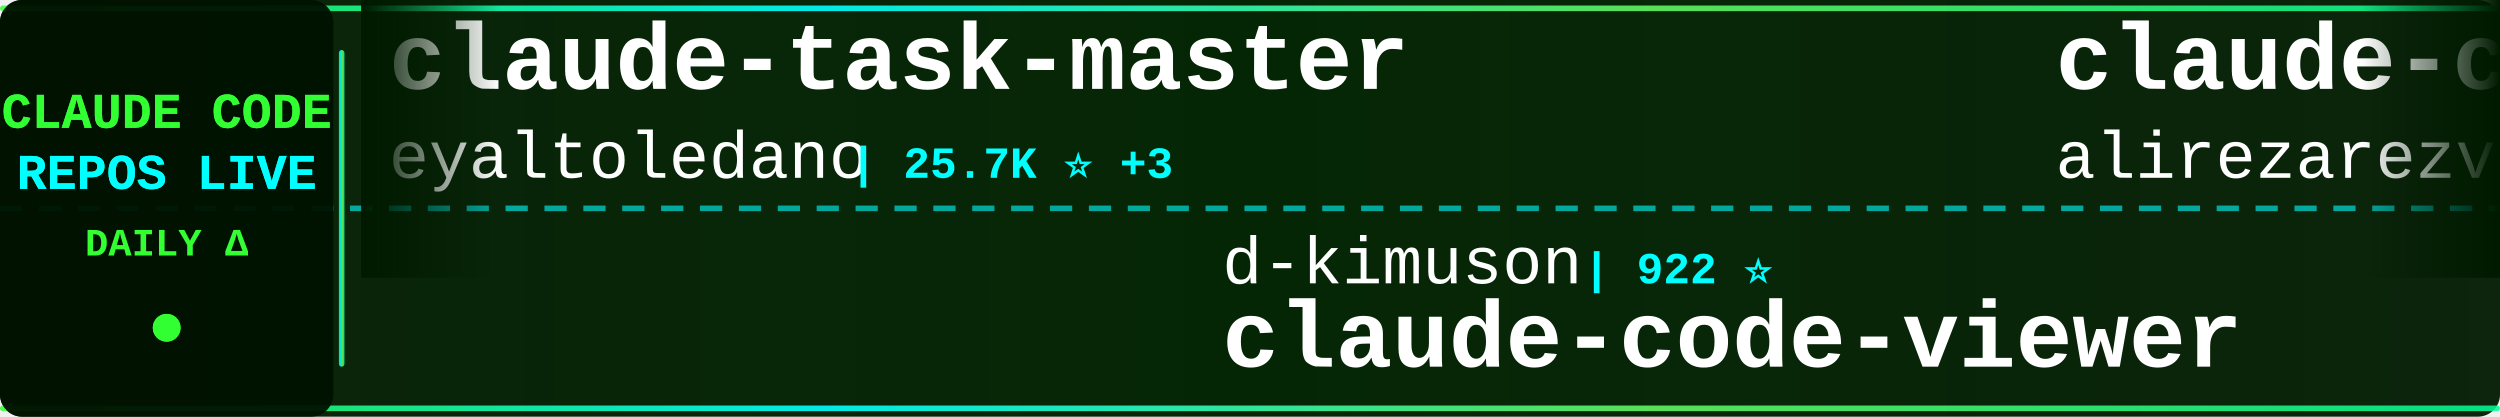
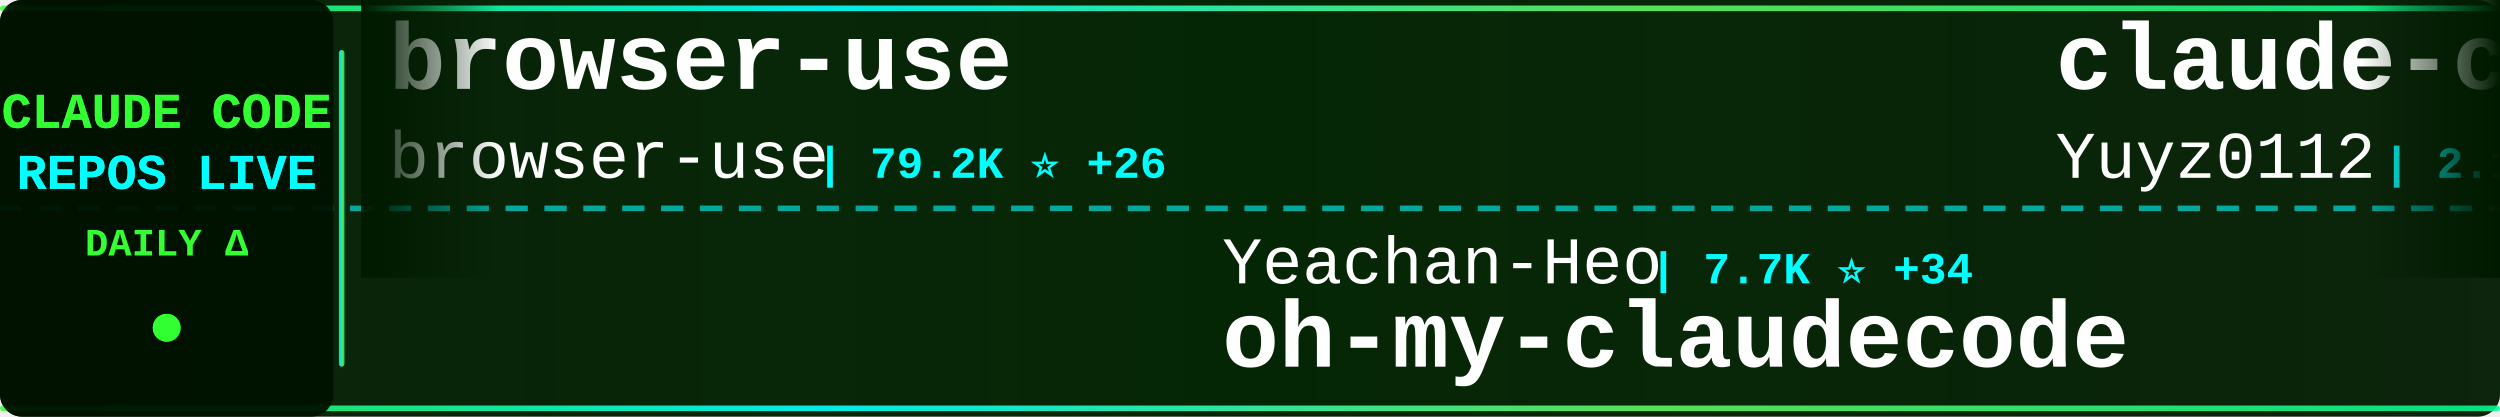
<svg xmlns="http://www.w3.org/2000/svg" width="900" height="150">
  <defs>
    <linearGradient id="tickerBg" x1="0%" y1="0%" x2="100%" y2="0%">
      <stop offset="0%" style="stop-color:#001a00;stop-opacity:0.95" />
      <stop offset="50%" style="stop-color:#002200;stop-opacity:0.98" />
      <stop offset="100%" style="stop-color:#001a00;stop-opacity:0.95" />
    </linearGradient>
    <linearGradient id="borderGrad" x1="0%" y1="0%" x2="100%" y2="0%">
      <stop offset="0%" style="stop-color:#33ff33;stop-opacity:0.85">
        <animate attributeName="stop-opacity" values="0.85;1;0.85" dur="2s" repeatCount="indefinite" />
      </stop>
      <stop offset="33%" style="stop-color:#00ffff;stop-opacity:0.9">
        <animate attributeName="stop-opacity" values="0.9;1;0.9" dur="2.2s" repeatCount="indefinite" />
      </stop>
      <stop offset="66%" style="stop-color:#66ff66;stop-opacity:0.85">
        <animate attributeName="stop-opacity" values="0.85;1;0.85" dur="1.8s" repeatCount="indefinite" />
      </stop>
      <stop offset="100%" style="stop-color:#00ff99;stop-opacity:0.85">
        <animate attributeName="stop-opacity" values="0.85;1;0.85" dur="2s" repeatCount="indefinite" />
      </stop>
    </linearGradient>
    <filter id="textGlow">
      <feGaussianBlur stdDeviation="0.1" result="coloredBlur" />
      <feMerge>
        <feMergeNode in="coloredBlur" />
        <feMergeNode in="SourceGraphic" />
      </feMerge>
    </filter>
    <filter id="metricGlow">
      <feGaussianBlur stdDeviation="0.2" result="coloredBlur" />
      <feMerge>
        <feMergeNode in="coloredBlur" />
        <feMergeNode in="SourceGraphic" />
      </feMerge>
    </filter>
    <linearGradient id="leftFade" x1="0%" y1="0%" x2="100%" y2="0%">
      <stop offset="0%" style="stop-color:#001a00;stop-opacity:1" />
      <stop offset="100%" style="stop-color:#001a00;stop-opacity:0" />
    </linearGradient>
    <linearGradient id="rightFade" x1="0%" y1="0%" x2="100%" y2="0%">
      <stop offset="0%" style="stop-color:#001a00;stop-opacity:0" />
      <stop offset="100%" style="stop-color:#001a00;stop-opacity:1" />
    </linearGradient>
  </defs>
  <rect width="900" height="150" fill="url(#tickerBg)" rx="8" />
  <rect x="0" y="2" width="900" height="2" fill="url(#borderGrad)" rx="1" />
  <rect x="0" y="146" width="900" height="2" fill="url(#borderGrad)" rx="1" />
  <line x1="0" y1="75" x2="900" y2="75" stroke="#00ffff" stroke-width="2" stroke-dasharray="8 6" opacity="0.6" />
  <rect x="0" y="0" width="120" height="150" fill="#001100" opacity="0.95" rx="8" />
  <text x="60" y="46" font-family="'Courier New', monospace" font-size="18" font-weight="bold" fill="#33ff33" text-anchor="middle" filter="url(#textGlow)">
    CLAUDE CODE
  </text>
  <text x="60" y="68" font-family="'Courier New', monospace" font-size="18" font-weight="bold" fill="#00ffff" text-anchor="middle" filter="url(#textGlow)">
    REPOS LIVE
  </text>
  <text x="60" y="92" font-family="'Courier New', monospace" font-size="14" font-weight="bold" fill="#33ff33" text-anchor="middle">
    DAILY Δ
  </text>
  <circle cx="60" cy="118" r="5" fill="#33ff33" filter="url(#metricGlow)">
    <animate attributeName="r" values="4;6;4" dur="1.5s" repeatCount="indefinite" />
    <animate attributeName="opacity" values="0.6;1;0.6" dur="1.5s" repeatCount="indefinite" />
  </circle>
  <rect x="122" y="18" width="2" height="114" fill="url(#borderGrad)" rx="1" />
  <clipPath id="tickerClip">
    <rect x="130" y="0" width="770" height="150" />
  </clipPath>
  <g clip-path="url(#tickerClip)">
    <g id="tickerItems">
      <animateTransform attributeName="transform" attributeType="XML" type="translate" from="0 0" to="-3000 0" dur="54s" repeatCount="indefinite" />
      <g transform="translate(0, 0)">
-         <text x="140" y="32" font-family="'Courier New', monospace" font-size="34" font-weight="bold" fill="#ffffff">claude-task-master</text>
-         <text x="140" y="64" font-family="'Courier New', monospace" font-size="24" font-weight="normal" fill="#ffffff" opacity="1.0">eyaltoledano</text>
-         <text x="306" y="64" font-family="'Courier New', monospace" font-size="16" font-weight="bold" fill="#00ffff"> | 25.7K ⭐ +3</text>
+         <text x="140" y="32" font-family="'Courier New', monospace" font-size="34" font-weight="bold" fill="#ffffff">browser-use</text>
+         <text x="140" y="64" font-family="'Courier New', monospace" font-size="24" font-weight="normal" fill="#ffffff" opacity="1.0">browser-use</text>
+         <text x="294" y="64" font-family="'Courier New', monospace" font-size="16" font-weight="bold" fill="#00ffff"> | 79.2K ⭐ +26</text>
      </g>
      <g transform="translate(300, 0)">
-         <text x="140" y="102" font-family="'Courier New', monospace" font-size="24" font-weight="normal" fill="#ffffff" opacity="1.0">d-kimuson</text>
-         <text x="270" y="102" font-family="'Courier New', monospace" font-size="16" font-weight="bold" fill="#00ffff"> | 922 ⭐</text>
-         <text x="140" y="132" font-family="'Courier New', monospace" font-size="34" font-weight="bold" fill="#ffffff">claude-code-viewer</text>
+         <text x="140" y="102" font-family="'Courier New', monospace" font-size="24" font-weight="normal" fill="#ffffff" opacity="1.0">Yeachan-Heo</text>
+         <text x="294" y="102" font-family="'Courier New', monospace" font-size="16" font-weight="bold" fill="#00ffff"> | 7.7K ⭐ +34</text>
+         <text x="140" y="132" font-family="'Courier New', monospace" font-size="34" font-weight="bold" fill="#ffffff">oh-my-claudecode</text>
      </g>
      <g transform="translate(600, 0)">
-         <text x="140" y="32" font-family="'Courier New', monospace" font-size="34" font-weight="bold" fill="#ffffff">claude-code-tresor</text>
-         <text x="140" y="64" font-family="'Courier New', monospace" font-size="24" font-weight="normal" fill="#ffffff" opacity="1.0">alirezarezvani</text>
-         <text x="330" y="64" font-family="'Courier New', monospace" font-size="16" font-weight="bold" fill="#00ffff"> | 549 ⭐</text>
+         <text x="140" y="32" font-family="'Courier New', monospace" font-size="34" font-weight="bold" fill="#ffffff">claude-code-reverse</text>
+         <text x="140" y="64" font-family="'Courier New', monospace" font-size="24" font-weight="normal" fill="#ffffff" opacity="1.0">Yuyz0112</text>
+         <text x="258" y="64" font-family="'Courier New', monospace" font-size="16" font-weight="bold" fill="#00ffff"> | 2.1K ⭐ -1</text>
      </g>
      <g transform="translate(900, 0)">
-         <text x="140" y="102" font-family="'Courier New', monospace" font-size="24" font-weight="normal" fill="#ffffff" opacity="1.0">disler</text>
-         <text x="234" y="102" font-family="'Courier New', monospace" font-size="16" font-weight="bold" fill="#00ffff"> | 1.2K ⭐ +3</text>
-         <text x="140" y="132" font-family="'Courier New', monospace" font-size="34" font-weight="bold" fill="#ffffff">claude-code-hooks-multi-...</text>
+         <text x="140" y="102" font-family="'Courier New', monospace" font-size="24" font-weight="normal" fill="#ffffff" opacity="1.0">ding113</text>
+         <text x="246" y="102" font-family="'Courier New', monospace" font-size="16" font-weight="bold" fill="#00ffff"> | 1.5K ⭐ +10</text>
+         <text x="140" y="132" font-family="'Courier New', monospace" font-size="34" font-weight="bold" fill="#ffffff">claude-code-hub</text>
      </g>
      <g transform="translate(1200, 0)">
-         <text x="140" y="32" font-family="'Courier New', monospace" font-size="34" font-weight="bold" fill="#ffffff">claude-code-cookbook</text>
-         <text x="140" y="64" font-family="'Courier New', monospace" font-size="24" font-weight="normal" fill="#ffffff" opacity="1.0">wasabeef</text>
-         <text x="258" y="64" font-family="'Courier New', monospace" font-size="16" font-weight="bold" fill="#00ffff"> | 1.0K ⭐</text>
+         <text x="140" y="32" font-family="'Courier New', monospace" font-size="34" font-weight="bold" fill="#ffffff">claude-code</text>
+         <text x="140" y="64" font-family="'Courier New', monospace" font-size="24" font-weight="normal" fill="#ffffff" opacity="1.0">MadAppGang</text>
+         <text x="282" y="64" font-family="'Courier New', monospace" font-size="16" font-weight="bold" fill="#00ffff"> | 241 ⭐ +1</text>
      </g>
      <g transform="translate(1500, 0)">
-         <text x="140" y="102" font-family="'Courier New', monospace" font-size="24" font-weight="normal" fill="#ffffff" opacity="1.0">nishimoto265</text>
-         <text x="306" y="102" font-family="'Courier New', monospace" font-size="16" font-weight="bold" fill="#00ffff"> | 492 ⭐</text>
-         <text x="140" y="132" font-family="'Courier New', monospace" font-size="34" font-weight="bold" fill="#ffffff">Claude-Code-Communicatio...</text>
+         <text x="140" y="102" font-family="'Courier New', monospace" font-size="24" font-weight="normal" fill="#ffffff" opacity="1.0">fuergaosi233</text>
+         <text x="306" y="102" font-family="'Courier New', monospace" font-size="16" font-weight="bold" fill="#00ffff"> | 2.1K ⭐ +1</text>
+         <text x="140" y="132" font-family="'Courier New', monospace" font-size="34" font-weight="bold" fill="#ffffff">claude-code-proxy</text>
      </g>
      <g transform="translate(1800, 0)">
-         <text x="140" y="32" font-family="'Courier New', monospace" font-size="34" font-weight="bold" fill="#ffffff">claude-code-config</text>
-         <text x="140" y="64" font-family="'Courier New', monospace" font-size="24" font-weight="normal" fill="#ffffff" opacity="1.0">jarrodwatts</text>
-         <text x="294" y="64" font-family="'Courier New', monospace" font-size="16" font-weight="bold" fill="#00ffff"> | 947 ⭐</text>
+         <text x="140" y="32" font-family="'Courier New', monospace" font-size="34" font-weight="bold" fill="#ffffff">antigravity-awesome-skil...</text>
+         <text x="140" y="64" font-family="'Courier New', monospace" font-size="24" font-weight="normal" fill="#ffffff" opacity="1.0">sickn33</text>
+         <text x="246" y="64" font-family="'Courier New', monospace" font-size="16" font-weight="bold" fill="#00ffff"> | 16.8K ⭐ +160</text>
      </g>
      <g transform="translate(2100, 0)">
-         <text x="140" y="102" font-family="'Courier New', monospace" font-size="24" font-weight="normal" fill="#ffffff" opacity="1.0">KimYx0207</text>
-         <text x="270" y="102" font-family="'Courier New', monospace" font-size="16" font-weight="bold" fill="#00ffff"> | 1.4K ⭐ +9</text>
-         <text x="140" y="132" font-family="'Courier New', monospace" font-size="34" font-weight="bold" fill="#ffffff">Claude-Code-x-OpenClaw-G...</text>
+         <text x="140" y="102" font-family="'Courier New', monospace" font-size="24" font-weight="normal" fill="#ffffff" opacity="1.0">Njengah</text>
+         <text x="246" y="102" font-family="'Courier New', monospace" font-size="16" font-weight="bold" fill="#00ffff"> | 1.4K ⭐</text>
+         <text x="140" y="132" font-family="'Courier New', monospace" font-size="34" font-weight="bold" fill="#ffffff">claude-code-cheat-sheet</text>
      </g>
      <g transform="translate(2400, 0)">
-         <text x="140" y="32" font-family="'Courier New', monospace" font-size="34" font-weight="bold" fill="#ffffff">happy</text>
-         <text x="140" y="64" font-family="'Courier New', monospace" font-size="24" font-weight="normal" fill="#ffffff" opacity="1.0">slopus</text>
-         <text x="234" y="64" font-family="'Courier New', monospace" font-size="16" font-weight="bold" fill="#00ffff"> | 13.8K ⭐ +2</text>
+         <text x="140" y="32" font-family="'Courier New', monospace" font-size="34" font-weight="bold" fill="#ffffff">spec-kit</text>
+         <text x="140" y="64" font-family="'Courier New', monospace" font-size="24" font-weight="normal" fill="#ffffff" opacity="1.0">github</text>
+         <text x="234" y="64" font-family="'Courier New', monospace" font-size="16" font-weight="bold" fill="#00ffff"> | 72.7K ⭐ +58</text>
      </g>
      <g transform="translate(2700, 0)">
-         <text x="140" y="102" font-family="'Courier New', monospace" font-size="24" font-weight="normal" fill="#ffffff" opacity="1.0">sickn33</text>
-         <text x="246" y="102" font-family="'Courier New', monospace" font-size="16" font-weight="bold" fill="#00ffff"> | 16.6K ⭐ +146</text>
-         <text x="140" y="132" font-family="'Courier New', monospace" font-size="34" font-weight="bold" fill="#ffffff">antigravity-awesome-skil...</text>
+         <text x="140" y="102" font-family="'Courier New', monospace" font-size="24" font-weight="normal" fill="#ffffff" opacity="1.0">wshobson</text>
+         <text x="258" y="102" font-family="'Courier New', monospace" font-size="16" font-weight="bold" fill="#00ffff"> | 29.6K ⭐ +29</text>
+         <text x="140" y="132" font-family="'Courier New', monospace" font-size="34" font-weight="bold" fill="#ffffff">agents</text>
      </g>
      <g transform="translate(3000, 0)">
-         <text x="140" y="32" font-family="'Courier New', monospace" font-size="34" font-weight="bold" fill="#ffffff">claude-task-master</text>
-         <text x="140" y="64" font-family="'Courier New', monospace" font-size="24" font-weight="normal" fill="#ffffff" opacity="1.0">eyaltoledano</text>
-         <text x="306" y="64" font-family="'Courier New', monospace" font-size="16" font-weight="bold" fill="#00ffff"> | 25.7K ⭐ +3</text>
+         <text x="140" y="32" font-family="'Courier New', monospace" font-size="34" font-weight="bold" fill="#ffffff">browser-use</text>
+         <text x="140" y="64" font-family="'Courier New', monospace" font-size="24" font-weight="normal" fill="#ffffff" opacity="1.0">browser-use</text>
+         <text x="294" y="64" font-family="'Courier New', monospace" font-size="16" font-weight="bold" fill="#00ffff"> | 79.2K ⭐ +26</text>
      </g>
      <g transform="translate(3300, 0)">
-         <text x="140" y="102" font-family="'Courier New', monospace" font-size="24" font-weight="normal" fill="#ffffff" opacity="1.0">d-kimuson</text>
-         <text x="270" y="102" font-family="'Courier New', monospace" font-size="16" font-weight="bold" fill="#00ffff"> | 922 ⭐</text>
-         <text x="140" y="132" font-family="'Courier New', monospace" font-size="34" font-weight="bold" fill="#ffffff">claude-code-viewer</text>
+         <text x="140" y="102" font-family="'Courier New', monospace" font-size="24" font-weight="normal" fill="#ffffff" opacity="1.0">Yeachan-Heo</text>
+         <text x="294" y="102" font-family="'Courier New', monospace" font-size="16" font-weight="bold" fill="#00ffff"> | 7.7K ⭐ +34</text>
+         <text x="140" y="132" font-family="'Courier New', monospace" font-size="34" font-weight="bold" fill="#ffffff">oh-my-claudecode</text>
      </g>
      <g transform="translate(3600, 0)">
-         <text x="140" y="32" font-family="'Courier New', monospace" font-size="34" font-weight="bold" fill="#ffffff">claude-code-tresor</text>
-         <text x="140" y="64" font-family="'Courier New', monospace" font-size="24" font-weight="normal" fill="#ffffff" opacity="1.0">alirezarezvani</text>
-         <text x="330" y="64" font-family="'Courier New', monospace" font-size="16" font-weight="bold" fill="#00ffff"> | 549 ⭐</text>
+         <text x="140" y="32" font-family="'Courier New', monospace" font-size="34" font-weight="bold" fill="#ffffff">claude-code-reverse</text>
+         <text x="140" y="64" font-family="'Courier New', monospace" font-size="24" font-weight="normal" fill="#ffffff" opacity="1.0">Yuyz0112</text>
+         <text x="258" y="64" font-family="'Courier New', monospace" font-size="16" font-weight="bold" fill="#00ffff"> | 2.1K ⭐ -1</text>
      </g>
      <g transform="translate(3900, 0)">
-         <text x="140" y="102" font-family="'Courier New', monospace" font-size="24" font-weight="normal" fill="#ffffff" opacity="1.0">disler</text>
-         <text x="234" y="102" font-family="'Courier New', monospace" font-size="16" font-weight="bold" fill="#00ffff"> | 1.2K ⭐ +3</text>
-         <text x="140" y="132" font-family="'Courier New', monospace" font-size="34" font-weight="bold" fill="#ffffff">claude-code-hooks-multi-...</text>
+         <text x="140" y="102" font-family="'Courier New', monospace" font-size="24" font-weight="normal" fill="#ffffff" opacity="1.0">ding113</text>
+         <text x="246" y="102" font-family="'Courier New', monospace" font-size="16" font-weight="bold" fill="#00ffff"> | 1.5K ⭐ +10</text>
+         <text x="140" y="132" font-family="'Courier New', monospace" font-size="34" font-weight="bold" fill="#ffffff">claude-code-hub</text>
      </g>
    </g>
  </g>
  <rect x="130" y="0" width="50" height="100" fill="url(#leftFade)" />
  <rect x="850" y="0" width="50" height="100" fill="url(#rightFade)" />
</svg>
